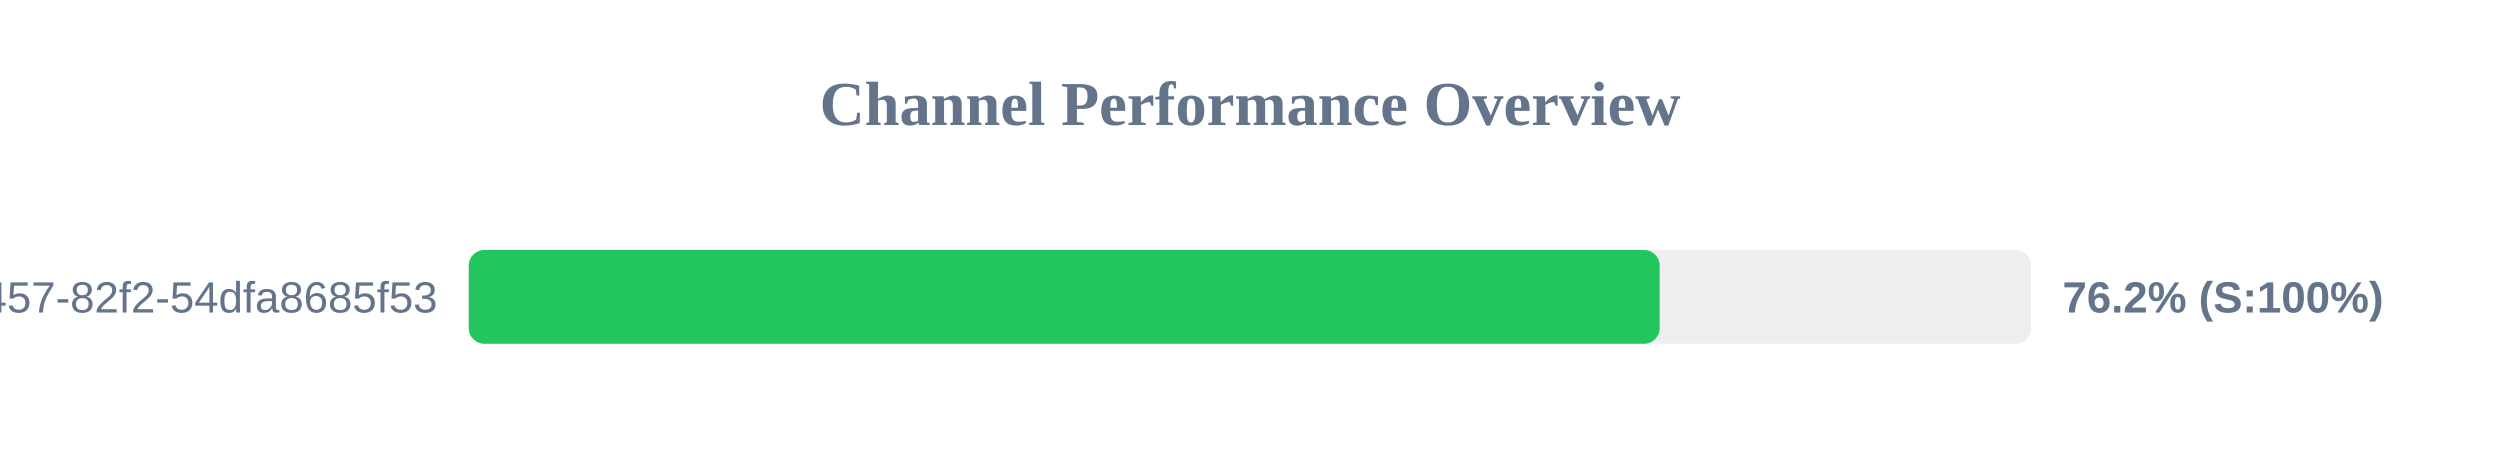
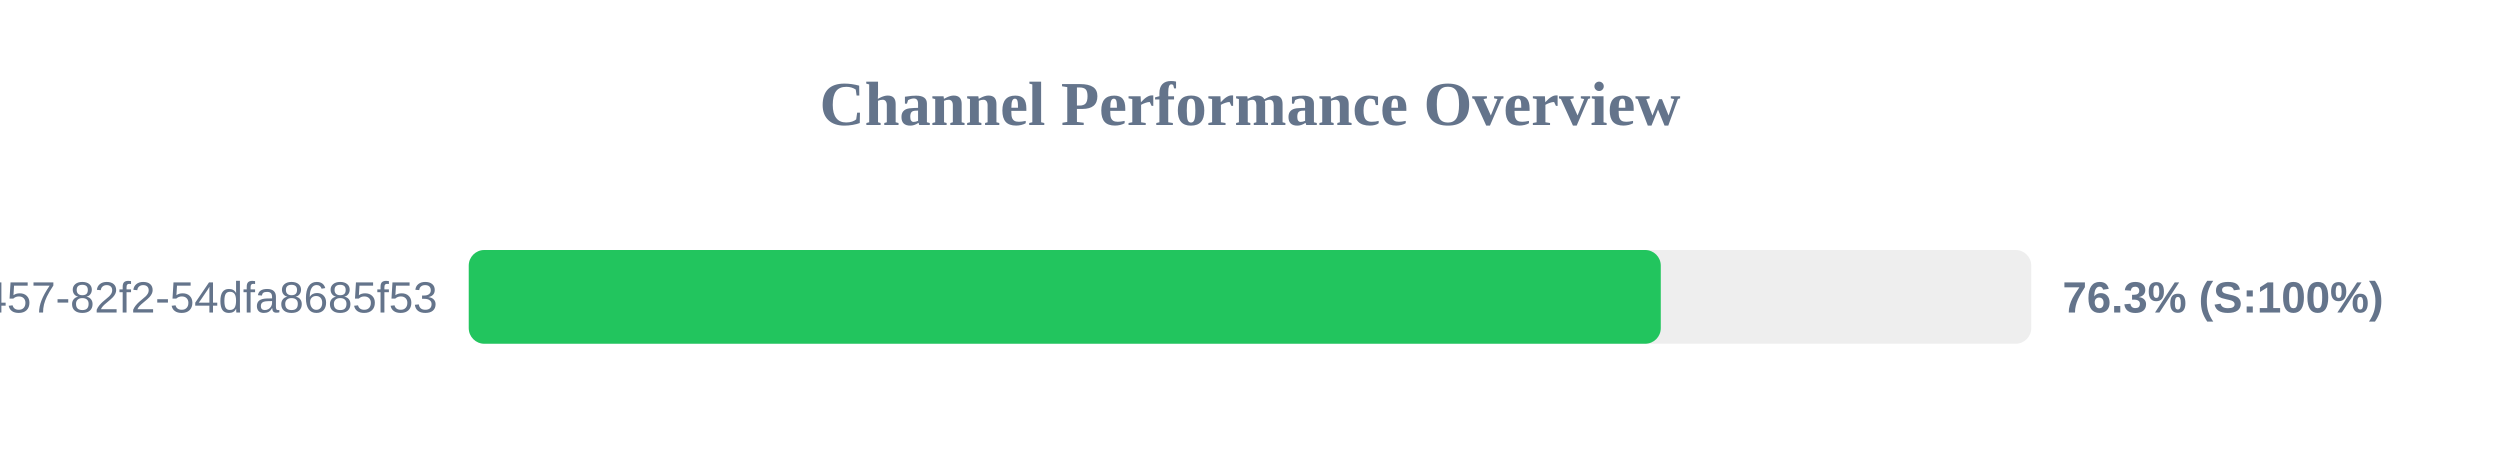
<svg xmlns="http://www.w3.org/2000/svg" width="800" height="150" version="1.1">
  <style>
        .row { font: 14px Arial; fill: #64748b; }
        .score { font: bold 14px Arial; fill: #64748b; }
    </style>
  <text x="400" y="40" text-anchor="middle" font-size="20px" font-weight="bold" fill="#64748b">Channel Performance Overview</text>
  <rect x="150" y="80" width="500" height="30" fill="#eee" rx="5" />
-   <rect x="150" y="80" width="381.1" height="30" fill="#22c55e" rx="5" />
+   <rect x="150" y="80" width="381.45" height="30" fill="#22c55e" rx="5" />
  <text x="140" y="100" text-anchor="end" class="row">?uuid=413c8b50-96bf-4457-82f2-54dfa8685f53</text>
-   <text x="660" y="100" text-anchor="start" class="score">76.2% (S:100%)</text>
+   <text x="660" y="100" text-anchor="start" class="score">76.3% (S:100%)</text>
</svg>
